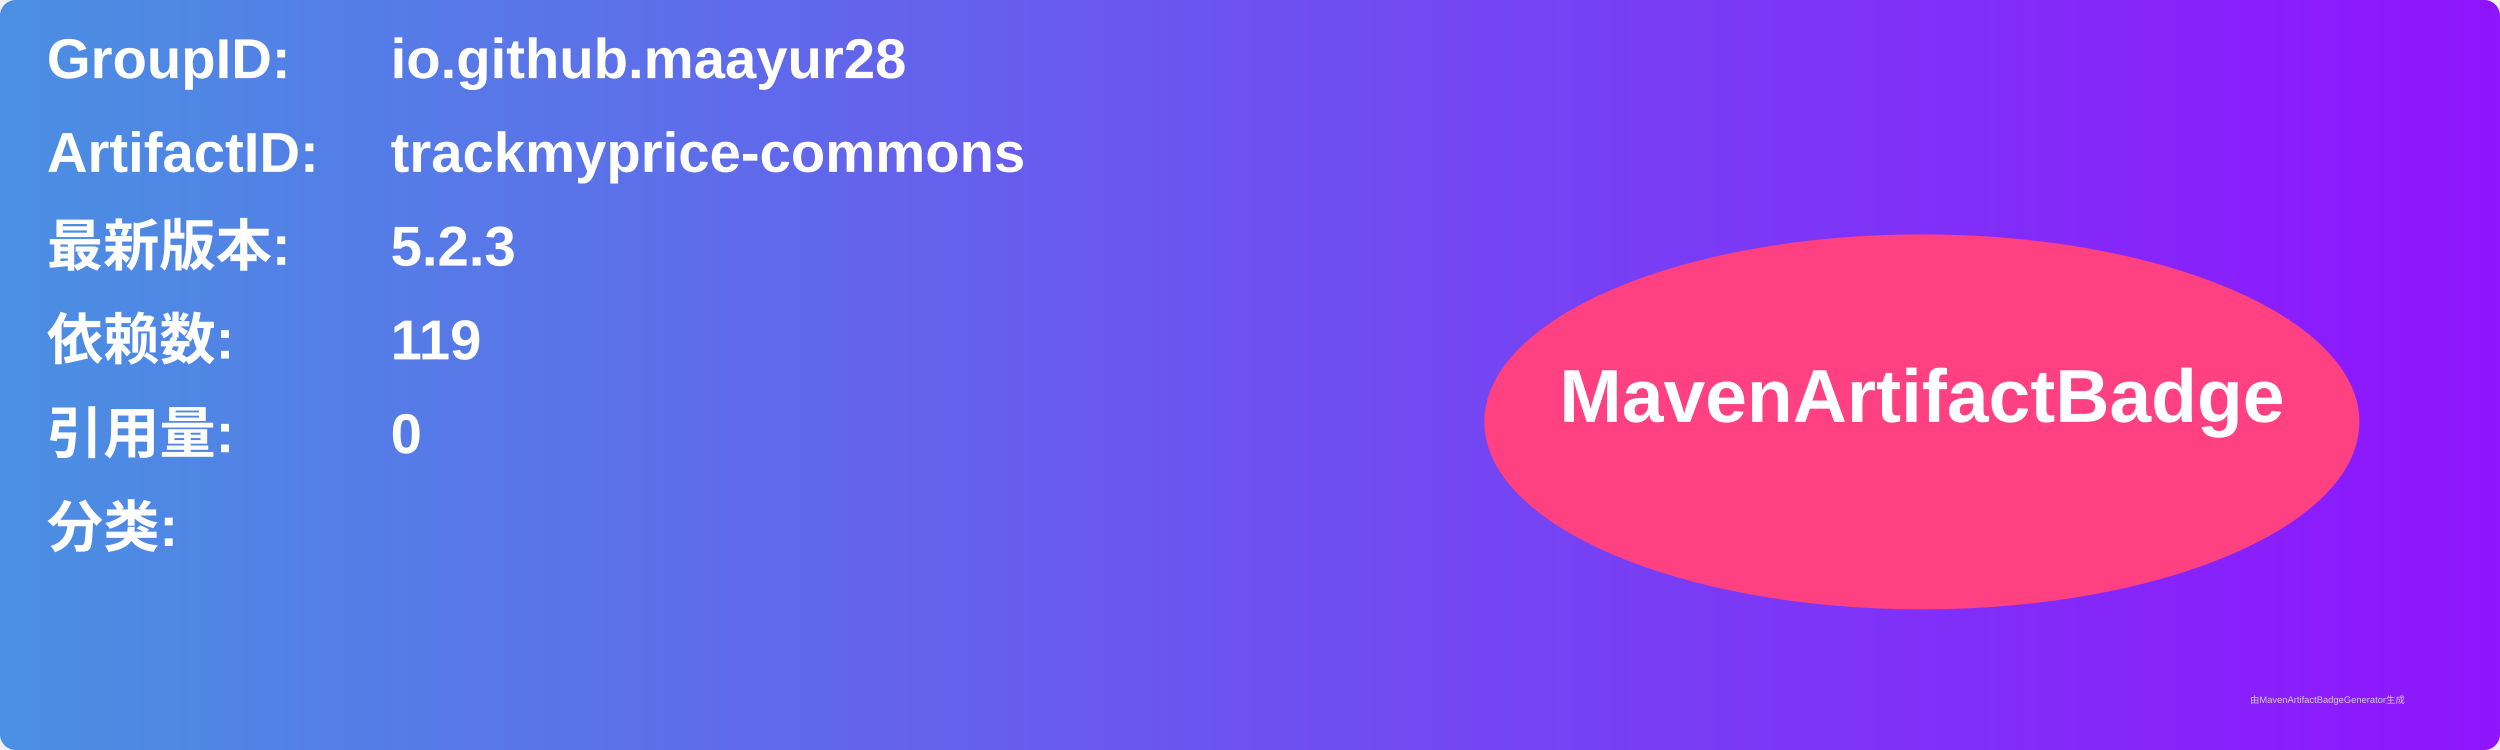
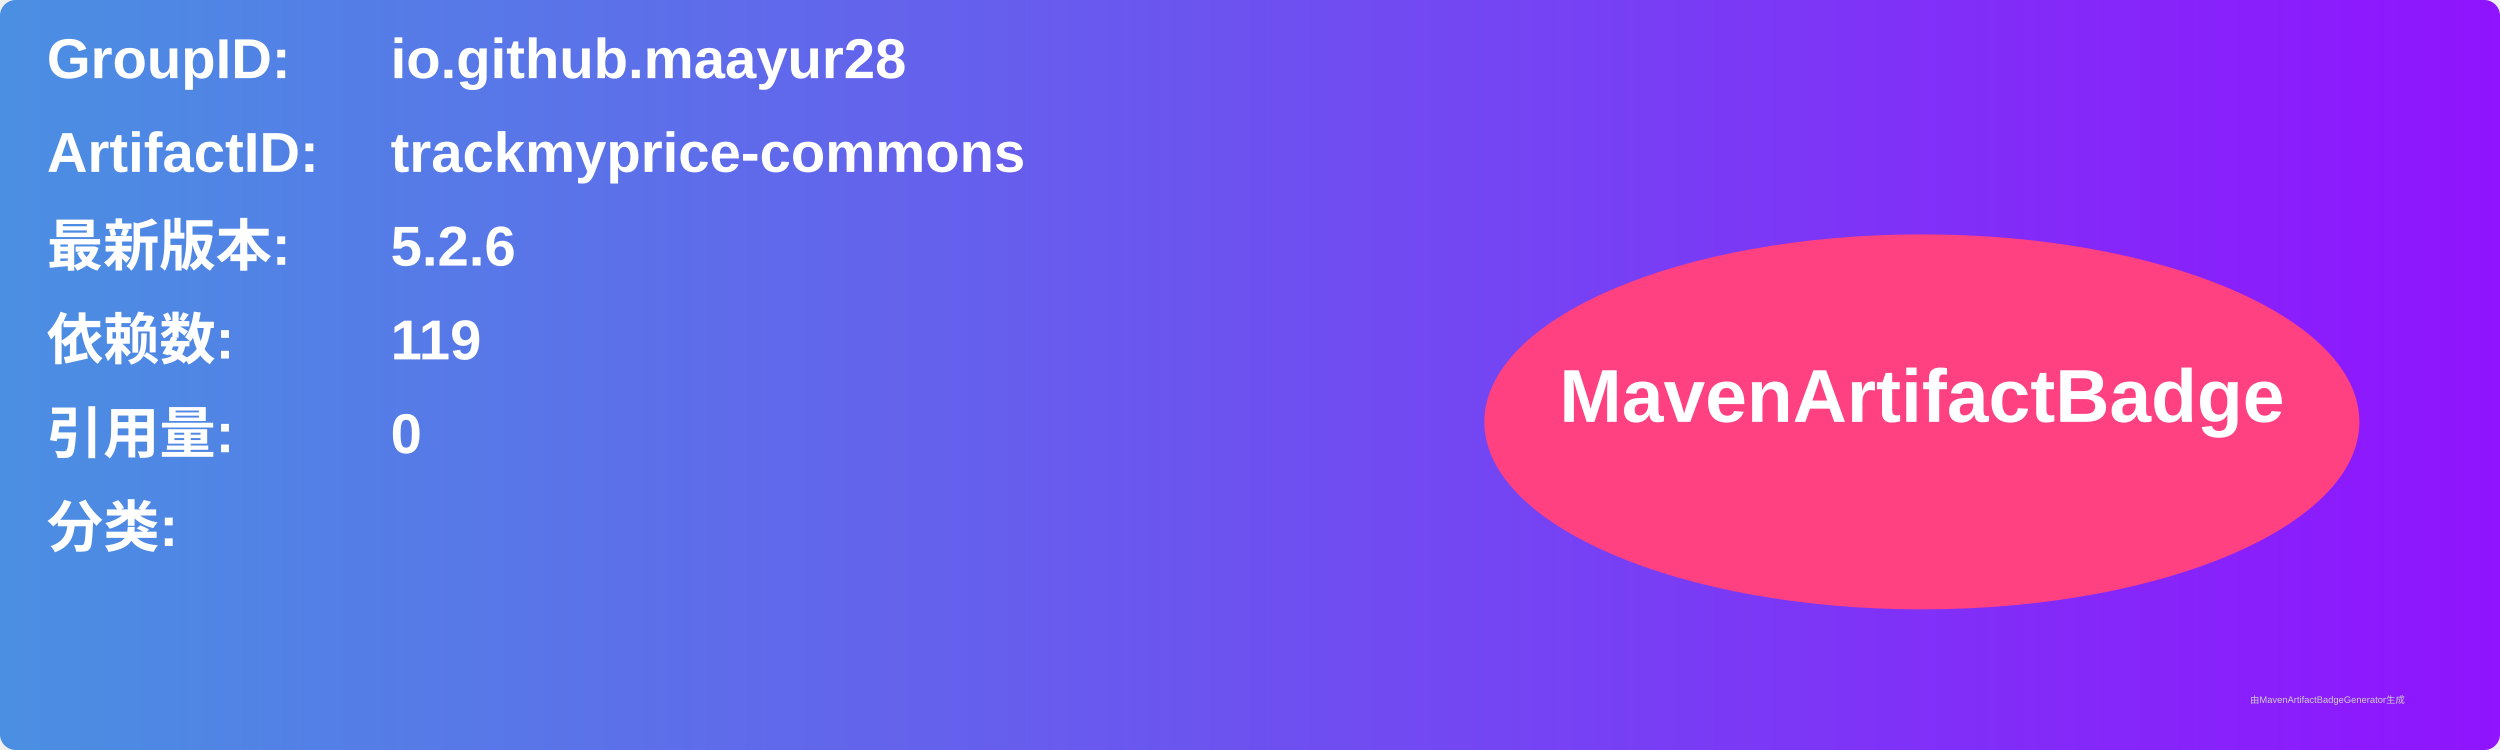
<svg xmlns="http://www.w3.org/2000/svg" width="800" height="240" viewBox="0 0 800 240">
  <linearGradient id="grad" x1="0%" y1="0%" x2="100%" y2="0%">
    <stop offset="0%" stop-color="#4a90e2" />
    <stop offset="100%" stop-color="#9013fe" />
  </linearGradient>
  <rect width="100%" height="100%" rx="5" ry="5" fill="url(#grad)" />
  <g transform="translate(15, 15)">
    <text x="0" y="10" font-family="Arial" font-size="18" fill="white" font-weight="bold" width="260">GroupID:</text>
    <text x="110" y="10" font-family="Arial" font-size="18" fill="white" font-weight="bold" width="460">io.github.maayur28</text>
    <text x="0" y="40" font-family="Arial" font-size="18" fill="white" font-weight="bold" width="260">ArtifactID:</text>
    <text x="110" y="40" font-family="Arial" font-size="18" fill="white" font-weight="bold" width="460">trackmyprice-commons</text>
    <text x="0" y="70" font-family="Arial" font-size="18" fill="white" font-weight="bold">最新版本:</text>
    <text x="110" y="70" font-family="Arial" font-size="18" fill="white" font-weight="bold">
-       <tspan font-weight="bold">5.2.3</tspan>
+       <tspan font-weight="bold">5.2.6</tspan>
    </text>
    <text x="0" y="100" font-family="Arial" font-size="18" fill="white" font-weight="bold">依赖数: </text>
    <text x="110" y="100" font-family="Arial" font-size="18" fill="white">
      <tspan font-weight="bold">119</tspan>
    </text>
    <text x="0" y="130" font-family="Arial" font-size="18" fill="white" font-weight="bold">引用量: </text>
    <text x="110" y="130" font-family="Arial" font-size="18" fill="white">
      <tspan font-weight="bold">0</tspan>
    </text>
    <text x="0" y="160" font-family="Arial" font-size="18" fill="white" font-weight="bold">分类:</text>
    <text x="10" y="190" font-family="Arial" font-size="10" fill="white">
      <tspan font-weight="bold" />
    </text>
    <ellipse cx="600" cy="120" rx="140" ry="60" fill="#ff4081" />
    <text x="600" y="120" text-anchor="middle" font-family="Arial" font-size="24" fill="white" font-weight="bold">MavenArtifactBadge</text>
  </g>
  <text x="720" y="225" font-family="Arial" font-size="3" fill="#d0d0d0">由MavenArtifactBadgeGenerator生成</text>
</svg>
